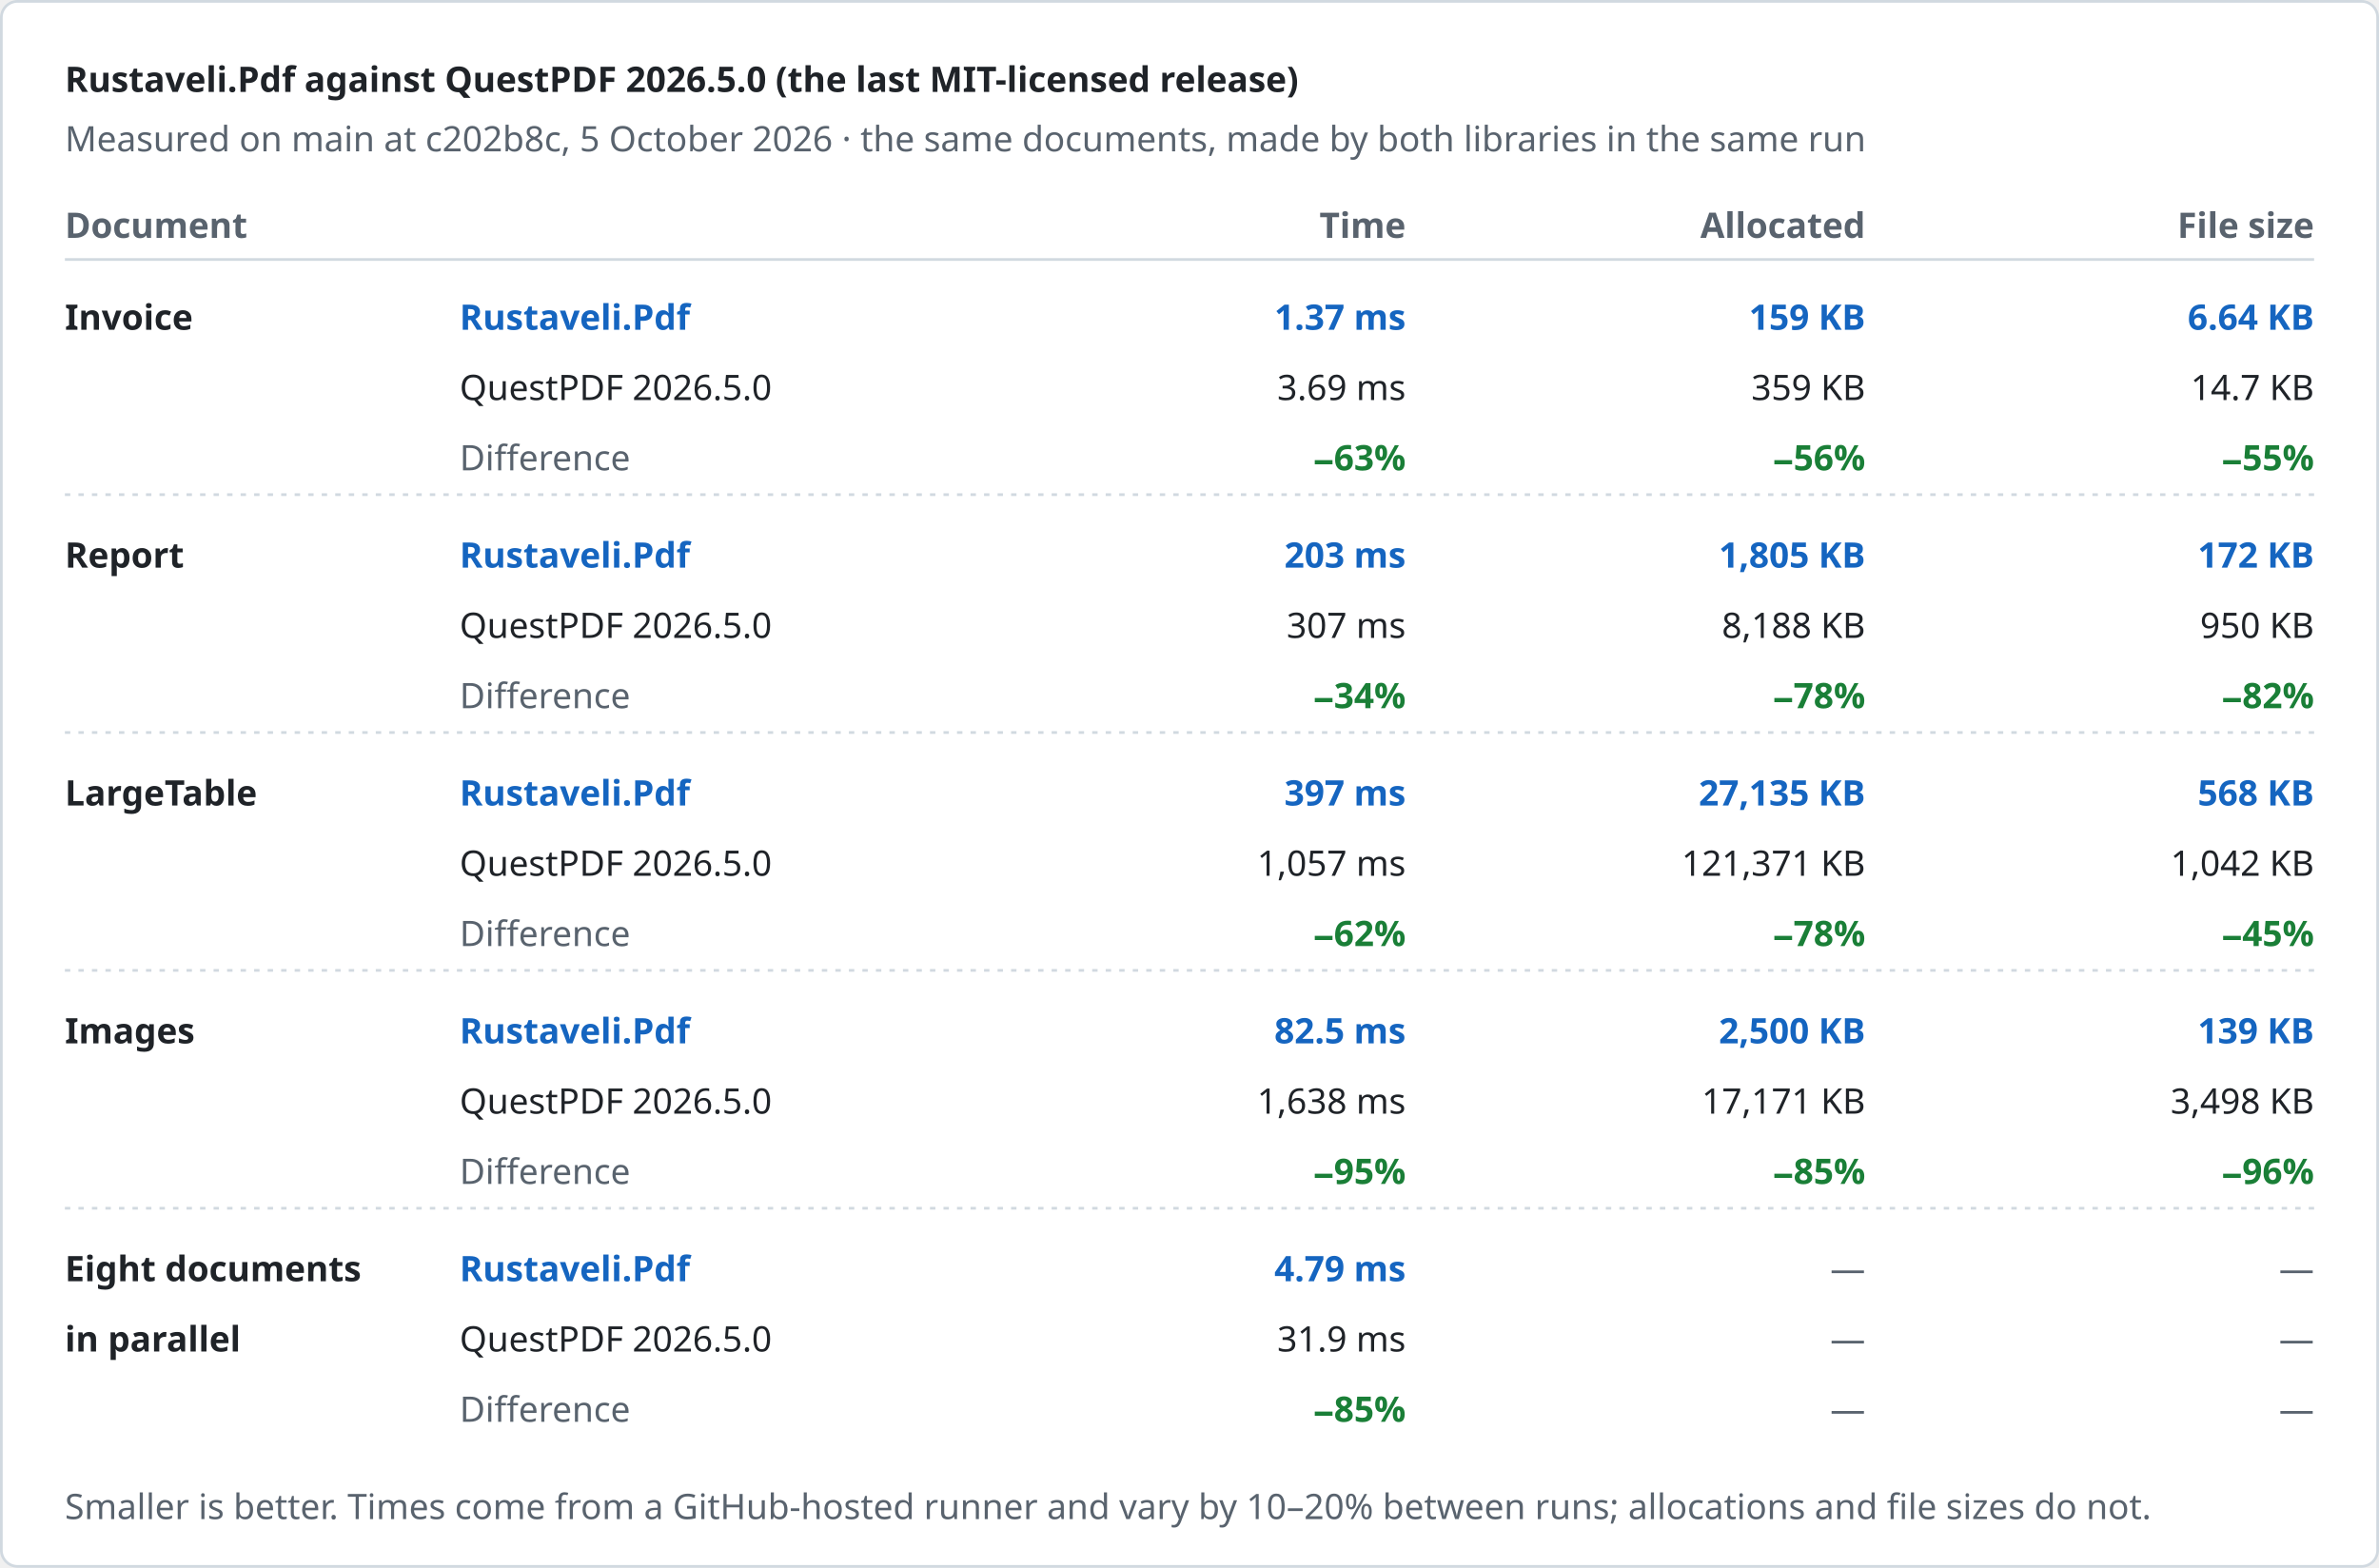
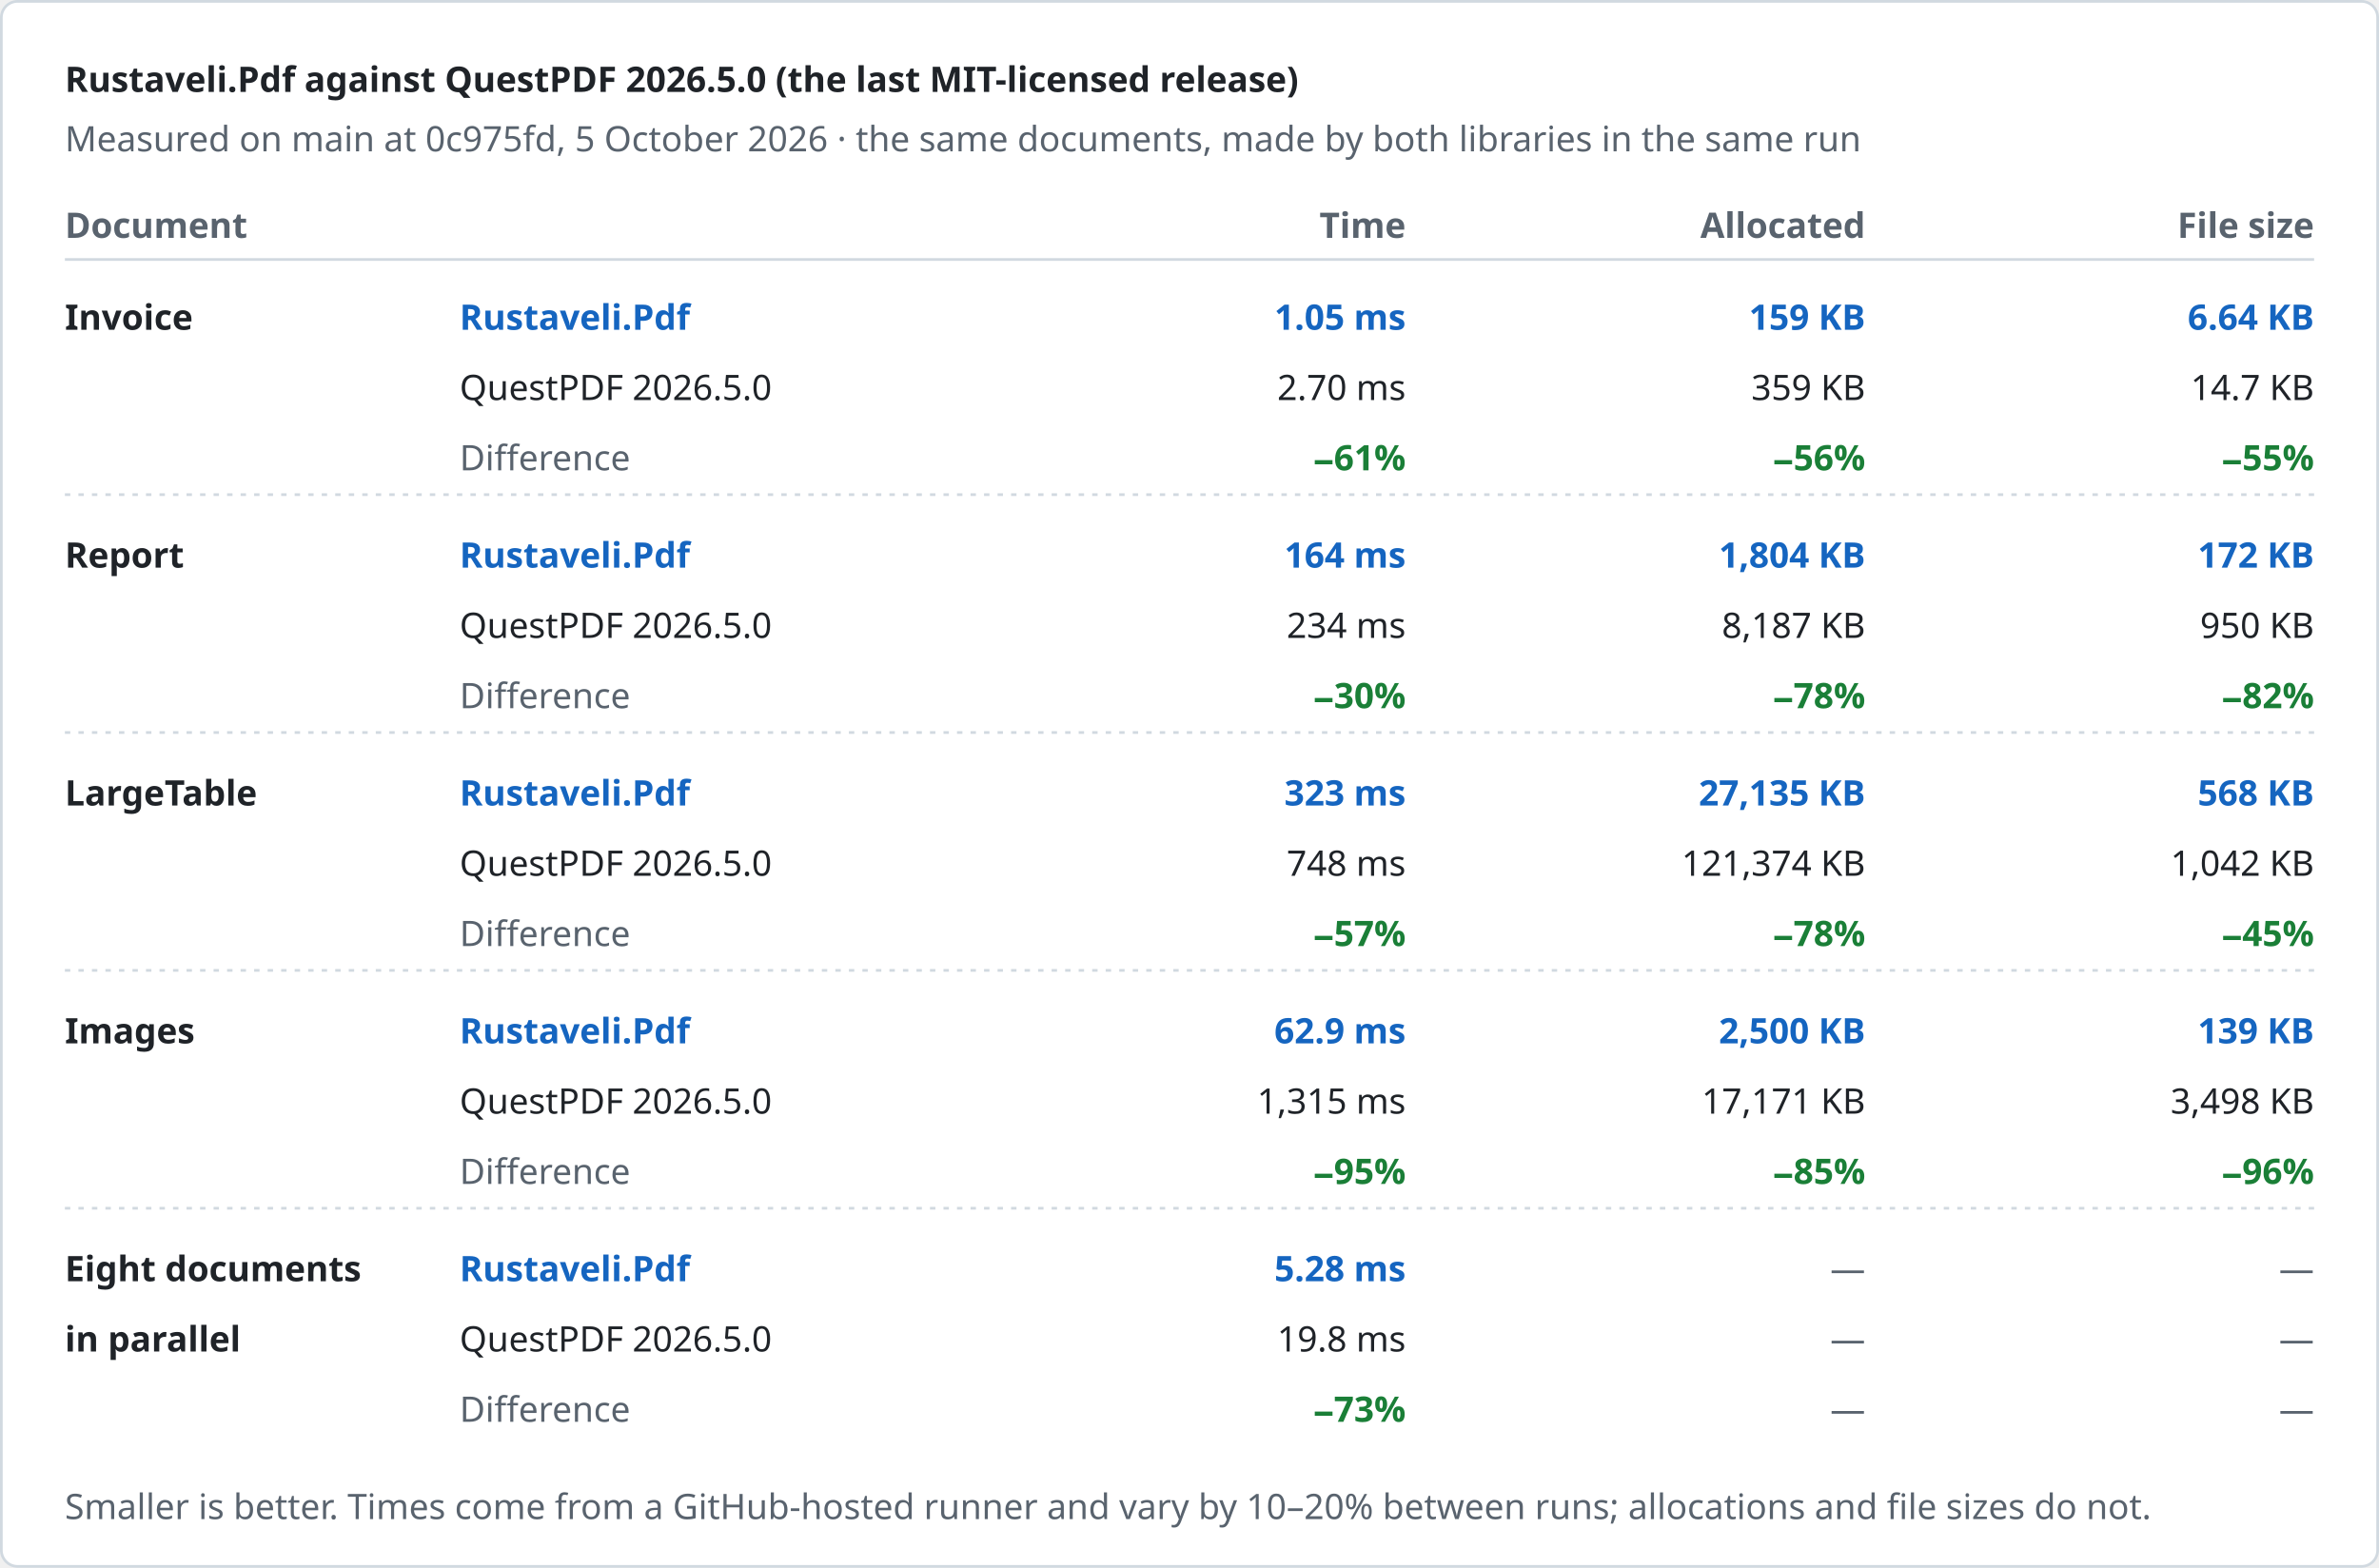
<svg xmlns="http://www.w3.org/2000/svg" width="880" height="580" viewBox="0 0 880 580" role="img" aria-label="Rustaveli.Pdf against QuestPDF 2026.5.0 (the last MIT-licensed release)">
  <style>text { font-family: -apple-system, BlinkMacSystemFont, "Segoe UI", "Noto Sans", Helvetica, Arial, sans-serif; font-size: 13px; font-variant-numeric: tabular-nums; }</style>
  <rect x="0.5" y="0.5" width="879" height="579" rx="6" fill="#ffffff" stroke="#d1d9e0" />
  <text x="24" y="34" fill="#1f2328" font-size="17" font-weight="600">Rustaveli.Pdf against QuestPDF 2026.5.0 (the last MIT-licensed release)</text>
-   <text x="24" y="56" fill="#59636e">Measured on main at c202b8c, 5 October 2026 · the same documents, made by both libraries in the same run</text>
+   <text x="24" y="56" fill="#59636e">Measured on main at 0c975fd, 5 October 2026 · the same documents, made by both libraries in the same run</text>
  <text x="24" y="88" fill="#59636e" font-weight="600">Document</text>
  <text x="520" y="88" fill="#59636e" text-anchor="end" font-weight="600">Time</text>
  <text x="690" y="88" fill="#59636e" text-anchor="end" font-weight="600">Allocated</text>
  <text x="856" y="88" fill="#59636e" text-anchor="end" font-weight="600">File size</text>
  <line x1="24" y1="96" x2="856" y2="96" stroke="#d1d9e0" />
  <text x="24" y="122" fill="#1f2328" font-weight="600">Invoice</text>
  <text x="170" y="122" fill="#1565c0" font-weight="600">Rustaveli.Pdf</text>
  <text x="170" y="148" fill="#1f2328">QuestPDF 2026.5.0</text>
  <text x="170" y="174" fill="#59636e">Difference</text>
-   <text x="520" y="122" fill="#1565c0" text-anchor="end" font-weight="600">1.37 ms</text>
-   <text x="520" y="148" fill="#1f2328" text-anchor="end">3.69 ms</text>
-   <text x="520" y="174" fill="#1a7f37" text-anchor="end" font-weight="600">−63%</text>
+   <text x="520" y="122" fill="#1565c0" text-anchor="end" font-weight="600">1.05 ms</text>
+   <text x="520" y="148" fill="#1f2328" text-anchor="end">2.70 ms</text>
+   <text x="520" y="174" fill="#1a7f37" text-anchor="end" font-weight="600">−61%</text>
  <text x="690" y="122" fill="#1565c0" text-anchor="end" font-weight="600">159 KB</text>
  <text x="690" y="148" fill="#1f2328" text-anchor="end">359 KB</text>
  <text x="690" y="174" fill="#1a7f37" text-anchor="end" font-weight="600">−56%</text>
  <text x="856" y="122" fill="#1565c0" text-anchor="end" font-weight="600">6.64 KB</text>
  <text x="856" y="148" fill="#1f2328" text-anchor="end">14.7 KB</text>
  <text x="856" y="174" fill="#1a7f37" text-anchor="end" font-weight="600">−55%</text>
  <line x1="24" y1="183" x2="856" y2="183" stroke="#d1d9e0" stroke-dasharray="2 3" />
  <text x="24" y="210" fill="#1f2328" font-weight="600">Report</text>
  <text x="170" y="210" fill="#1565c0" font-weight="600">Rustaveli.Pdf</text>
  <text x="170" y="236" fill="#1f2328">QuestPDF 2026.5.0</text>
  <text x="170" y="262" fill="#59636e">Difference</text>
-   <text x="520" y="210" fill="#1565c0" text-anchor="end" font-weight="600">203 ms</text>
-   <text x="520" y="236" fill="#1f2328" text-anchor="end">307 ms</text>
-   <text x="520" y="262" fill="#1a7f37" text-anchor="end" font-weight="600">−34%</text>
-   <text x="690" y="210" fill="#1565c0" text-anchor="end" font-weight="600">1,805 KB</text>
-   <text x="690" y="236" fill="#1f2328" text-anchor="end">8,188 KB</text>
+   <text x="520" y="210" fill="#1565c0" text-anchor="end" font-weight="600">164 ms</text>
+   <text x="520" y="236" fill="#1f2328" text-anchor="end">234 ms</text>
+   <text x="520" y="262" fill="#1a7f37" text-anchor="end" font-weight="600">−30%</text>
+   <text x="690" y="210" fill="#1565c0" text-anchor="end" font-weight="600">1,804 KB</text>
+   <text x="690" y="236" fill="#1f2328" text-anchor="end">8,187 KB</text>
  <text x="690" y="262" fill="#1a7f37" text-anchor="end" font-weight="600">−78%</text>
  <text x="856" y="210" fill="#1565c0" text-anchor="end" font-weight="600">172 KB</text>
  <text x="856" y="236" fill="#1f2328" text-anchor="end">950 KB</text>
  <text x="856" y="262" fill="#1a7f37" text-anchor="end" font-weight="600">−82%</text>
  <line x1="24" y1="271" x2="856" y2="271" stroke="#d1d9e0" stroke-dasharray="2 3" />
  <text x="24" y="298" fill="#1f2328" font-weight="600">LargeTable</text>
  <text x="170" y="298" fill="#1565c0" font-weight="600">Rustaveli.Pdf</text>
  <text x="170" y="324" fill="#1f2328">QuestPDF 2026.5.0</text>
  <text x="170" y="350" fill="#59636e">Difference</text>
-   <text x="520" y="298" fill="#1565c0" text-anchor="end" font-weight="600">397 ms</text>
-   <text x="520" y="324" fill="#1f2328" text-anchor="end">1,057 ms</text>
-   <text x="520" y="350" fill="#1a7f37" text-anchor="end" font-weight="600">−62%</text>
+   <text x="520" y="298" fill="#1565c0" text-anchor="end" font-weight="600">323 ms</text>
+   <text x="520" y="324" fill="#1f2328" text-anchor="end">748 ms</text>
+   <text x="520" y="350" fill="#1a7f37" text-anchor="end" font-weight="600">−57%</text>
  <text x="690" y="298" fill="#1565c0" text-anchor="end" font-weight="600">27,135 KB</text>
-   <text x="690" y="324" fill="#1f2328" text-anchor="end">121,371 KB</text>
+   <text x="690" y="324" fill="#1f2328" text-anchor="end">121,374 KB</text>
  <text x="690" y="350" fill="#1a7f37" text-anchor="end" font-weight="600">−78%</text>
  <text x="856" y="298" fill="#1565c0" text-anchor="end" font-weight="600">568 KB</text>
  <text x="856" y="324" fill="#1f2328" text-anchor="end">1,042 KB</text>
  <text x="856" y="350" fill="#1a7f37" text-anchor="end" font-weight="600">−45%</text>
  <line x1="24" y1="359" x2="856" y2="359" stroke="#d1d9e0" stroke-dasharray="2 3" />
  <text x="24" y="386" fill="#1f2328" font-weight="600">Images</text>
  <text x="170" y="386" fill="#1565c0" font-weight="600">Rustaveli.Pdf</text>
  <text x="170" y="412" fill="#1f2328">QuestPDF 2026.5.0</text>
  <text x="170" y="438" fill="#59636e">Difference</text>
-   <text x="520" y="386" fill="#1565c0" text-anchor="end" font-weight="600">82.5 ms</text>
-   <text x="520" y="412" fill="#1f2328" text-anchor="end">1,638 ms</text>
+   <text x="520" y="386" fill="#1565c0" text-anchor="end" font-weight="600">62.9 ms</text>
+   <text x="520" y="412" fill="#1f2328" text-anchor="end">1,315 ms</text>
  <text x="520" y="438" fill="#1a7f37" text-anchor="end" font-weight="600">−95%</text>
  <text x="690" y="386" fill="#1565c0" text-anchor="end" font-weight="600">2,500 KB</text>
  <text x="690" y="412" fill="#1f2328" text-anchor="end">17,171 KB</text>
  <text x="690" y="438" fill="#1a7f37" text-anchor="end" font-weight="600">−85%</text>
  <text x="856" y="386" fill="#1565c0" text-anchor="end" font-weight="600">139 KB</text>
  <text x="856" y="412" fill="#1f2328" text-anchor="end">3,498 KB</text>
  <text x="856" y="438" fill="#1a7f37" text-anchor="end" font-weight="600">−96%</text>
  <line x1="24" y1="447" x2="856" y2="447" stroke="#d1d9e0" stroke-dasharray="2 3" />
  <text x="24" y="474" fill="#1f2328" font-weight="600">Eight documents</text>
  <text x="24" y="500" fill="#1f2328" font-weight="600">in parallel</text>
  <text x="170" y="474" fill="#1565c0" font-weight="600">Rustaveli.Pdf</text>
  <text x="170" y="500" fill="#1f2328">QuestPDF 2026.5.0</text>
  <text x="170" y="526" fill="#59636e">Difference</text>
-   <text x="520" y="474" fill="#1565c0" text-anchor="end" font-weight="600">4.79 ms</text>
-   <text x="520" y="500" fill="#1f2328" text-anchor="end">31.9 ms</text>
-   <text x="520" y="526" fill="#1a7f37" text-anchor="end" font-weight="600">−85%</text>
+   <text x="520" y="474" fill="#1565c0" text-anchor="end" font-weight="600">5.28 ms</text>
+   <text x="520" y="500" fill="#1f2328" text-anchor="end">19.8 ms</text>
+   <text x="520" y="526" fill="#1a7f37" text-anchor="end" font-weight="600">−73%</text>
  <text x="690" y="474" fill="#59636e" text-anchor="end">—</text>
  <text x="690" y="500" fill="#59636e" text-anchor="end">—</text>
  <text x="690" y="526" fill="#59636e" text-anchor="end">—</text>
  <text x="856" y="474" fill="#59636e" text-anchor="end">—</text>
  <text x="856" y="500" fill="#59636e" text-anchor="end">—</text>
  <text x="856" y="526" fill="#59636e" text-anchor="end">—</text>
  <text x="24" y="562" fill="#59636e" font-size="12">Smaller is better. Times come from a GitHub-hosted runner and vary by 10–20% between runs; allocations and file sizes do not.</text>
</svg>
